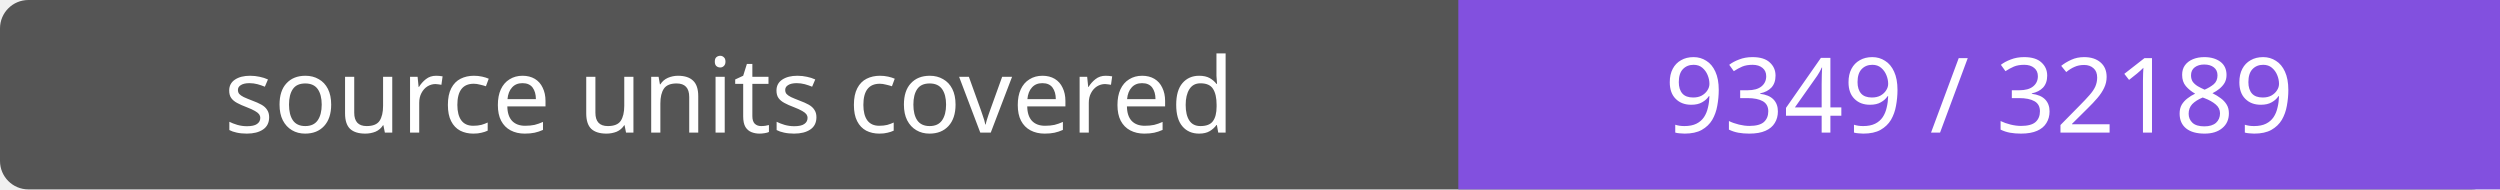
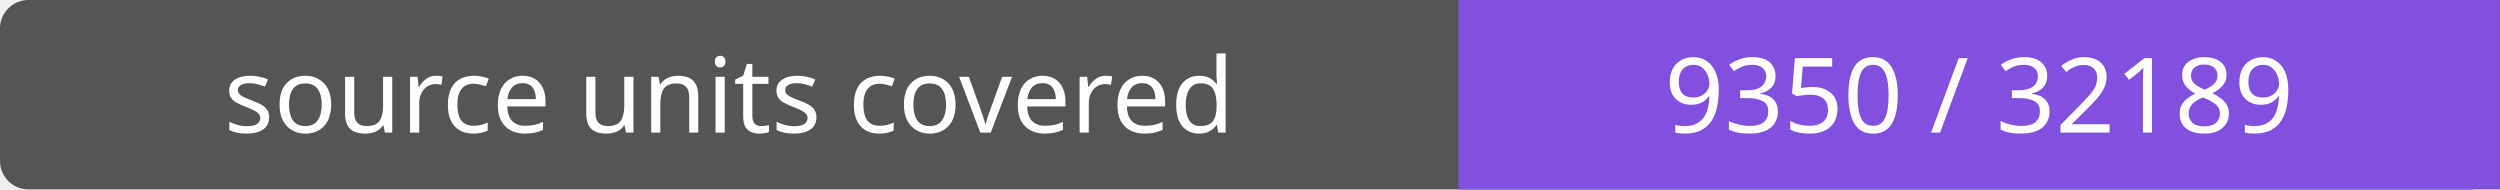
- <svg xmlns="http://www.w3.org/2000/svg" width="264" height="20" role="img" aria-label="source units covered: 9349 / 32189">
+ <svg xmlns="http://www.w3.org/2000/svg" width="264" height="20" role="img" aria-label="source units covered: 9350 / 32189">
  <rect width="264" height="20" rx="3" fill="#555" />
  <path fill="#8250df" d="M154 0h110v20H154z" />
  <g fill="#fff" text-anchor="middle" font-family="Verdana,sans-serif" font-size="11">
    <text x="77.0" y="14">source units covered</text>
-     <text x="209.0" y="14">9349 / 32189</text>
+     <text x="209.0" y="14">9350 / 32189</text>
  </g>
</svg>
